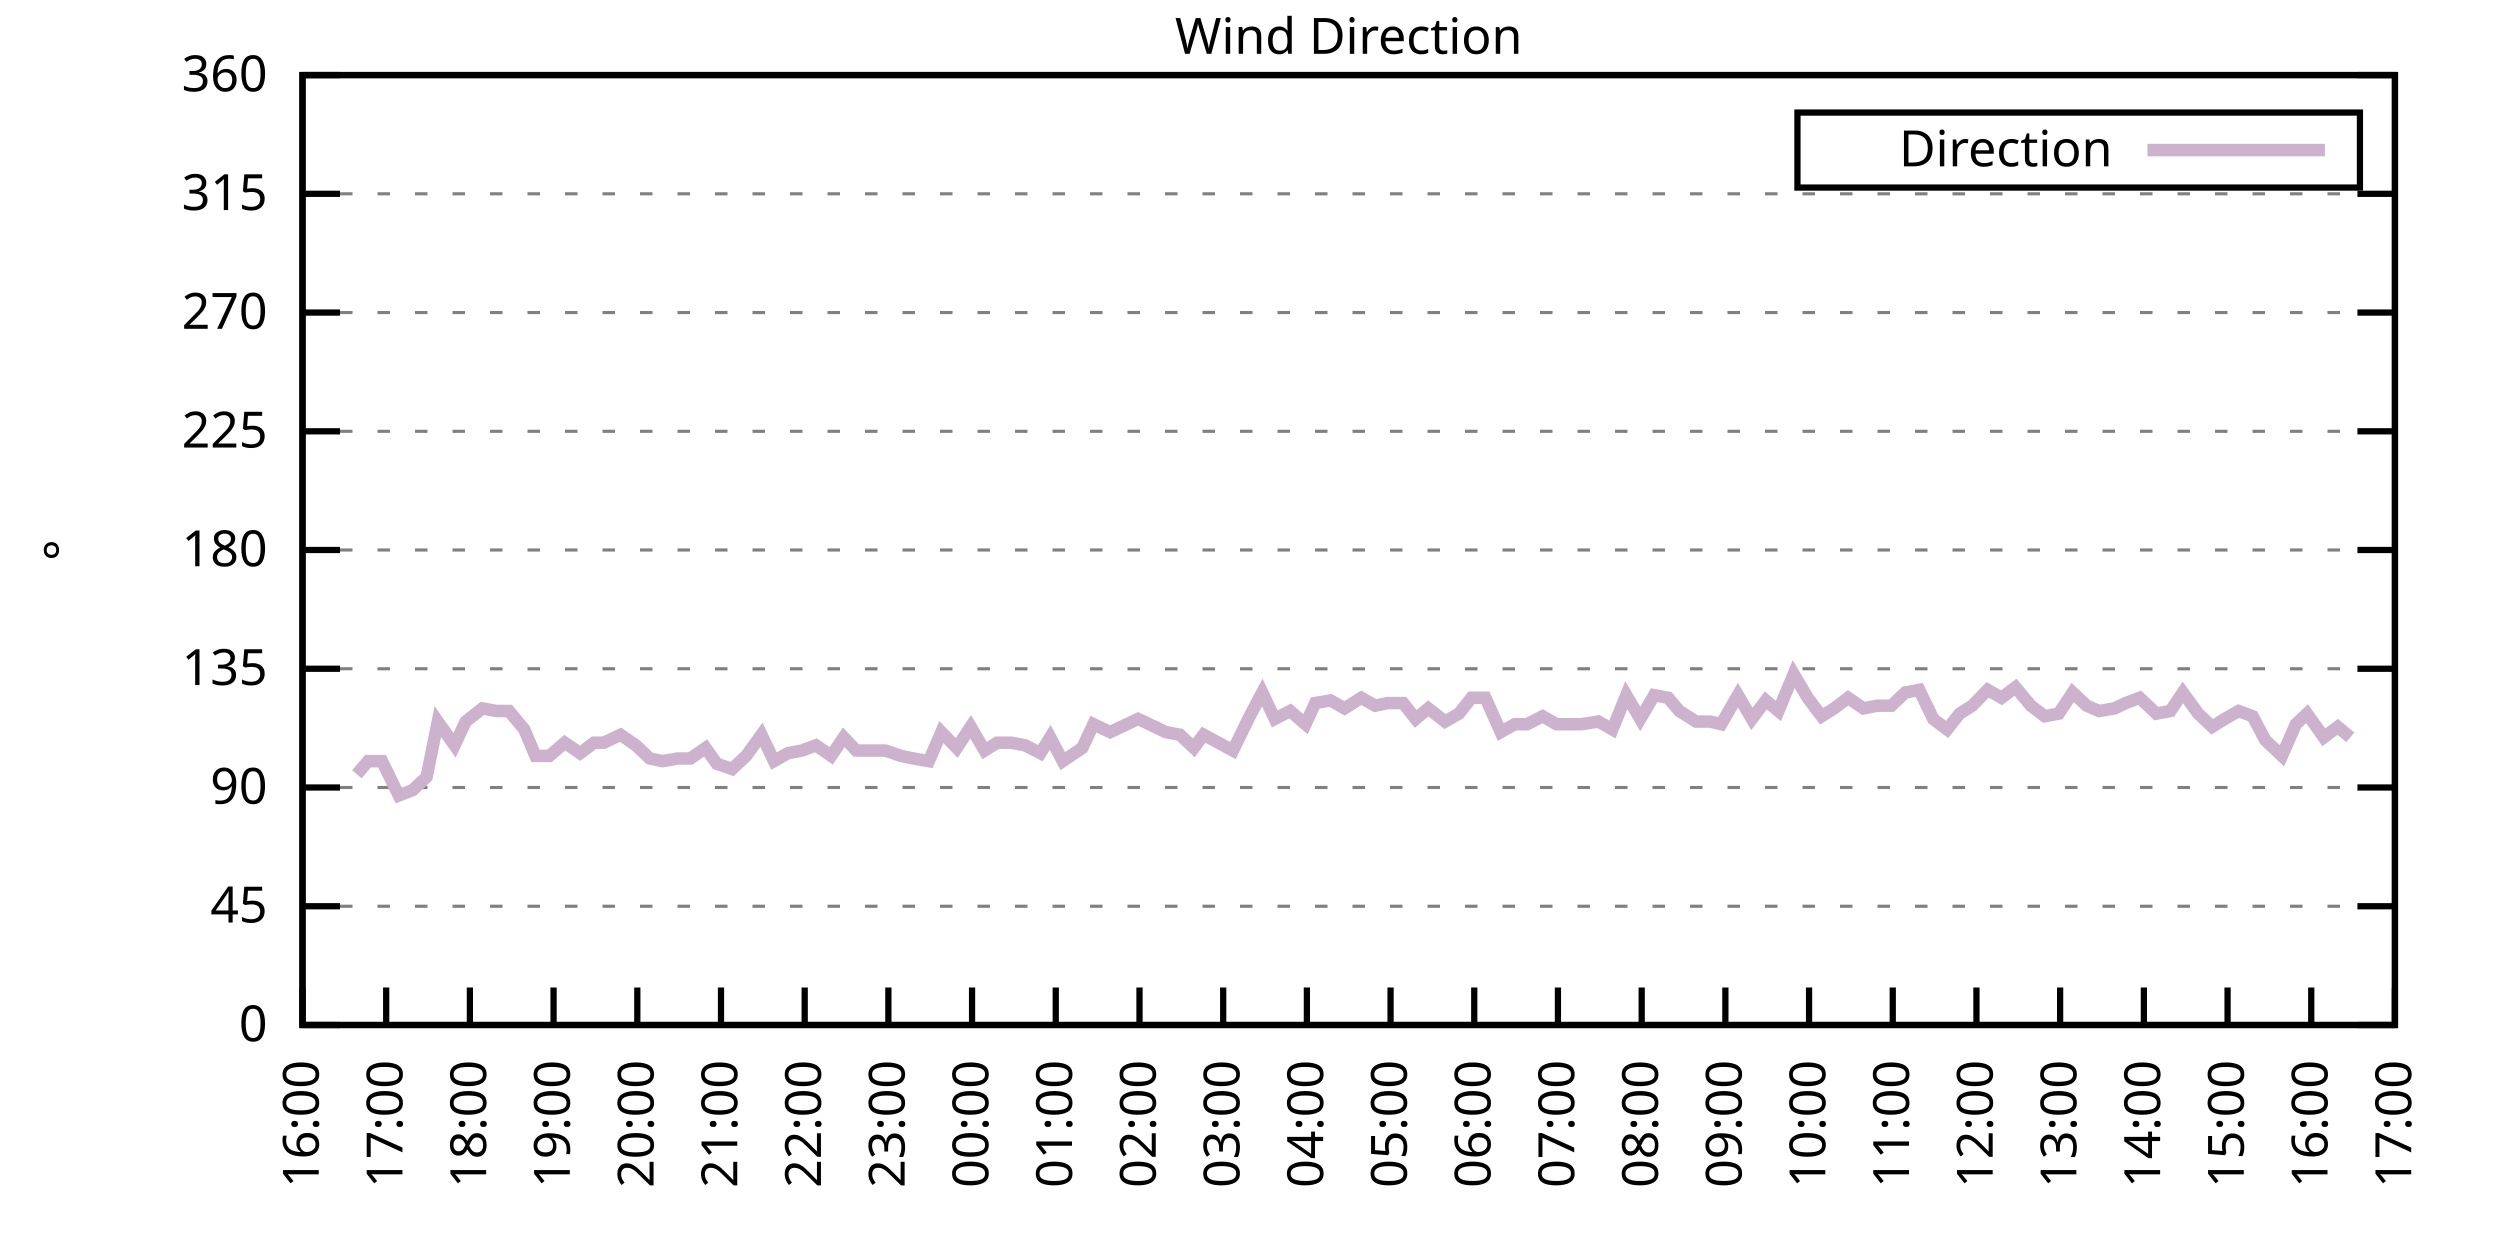
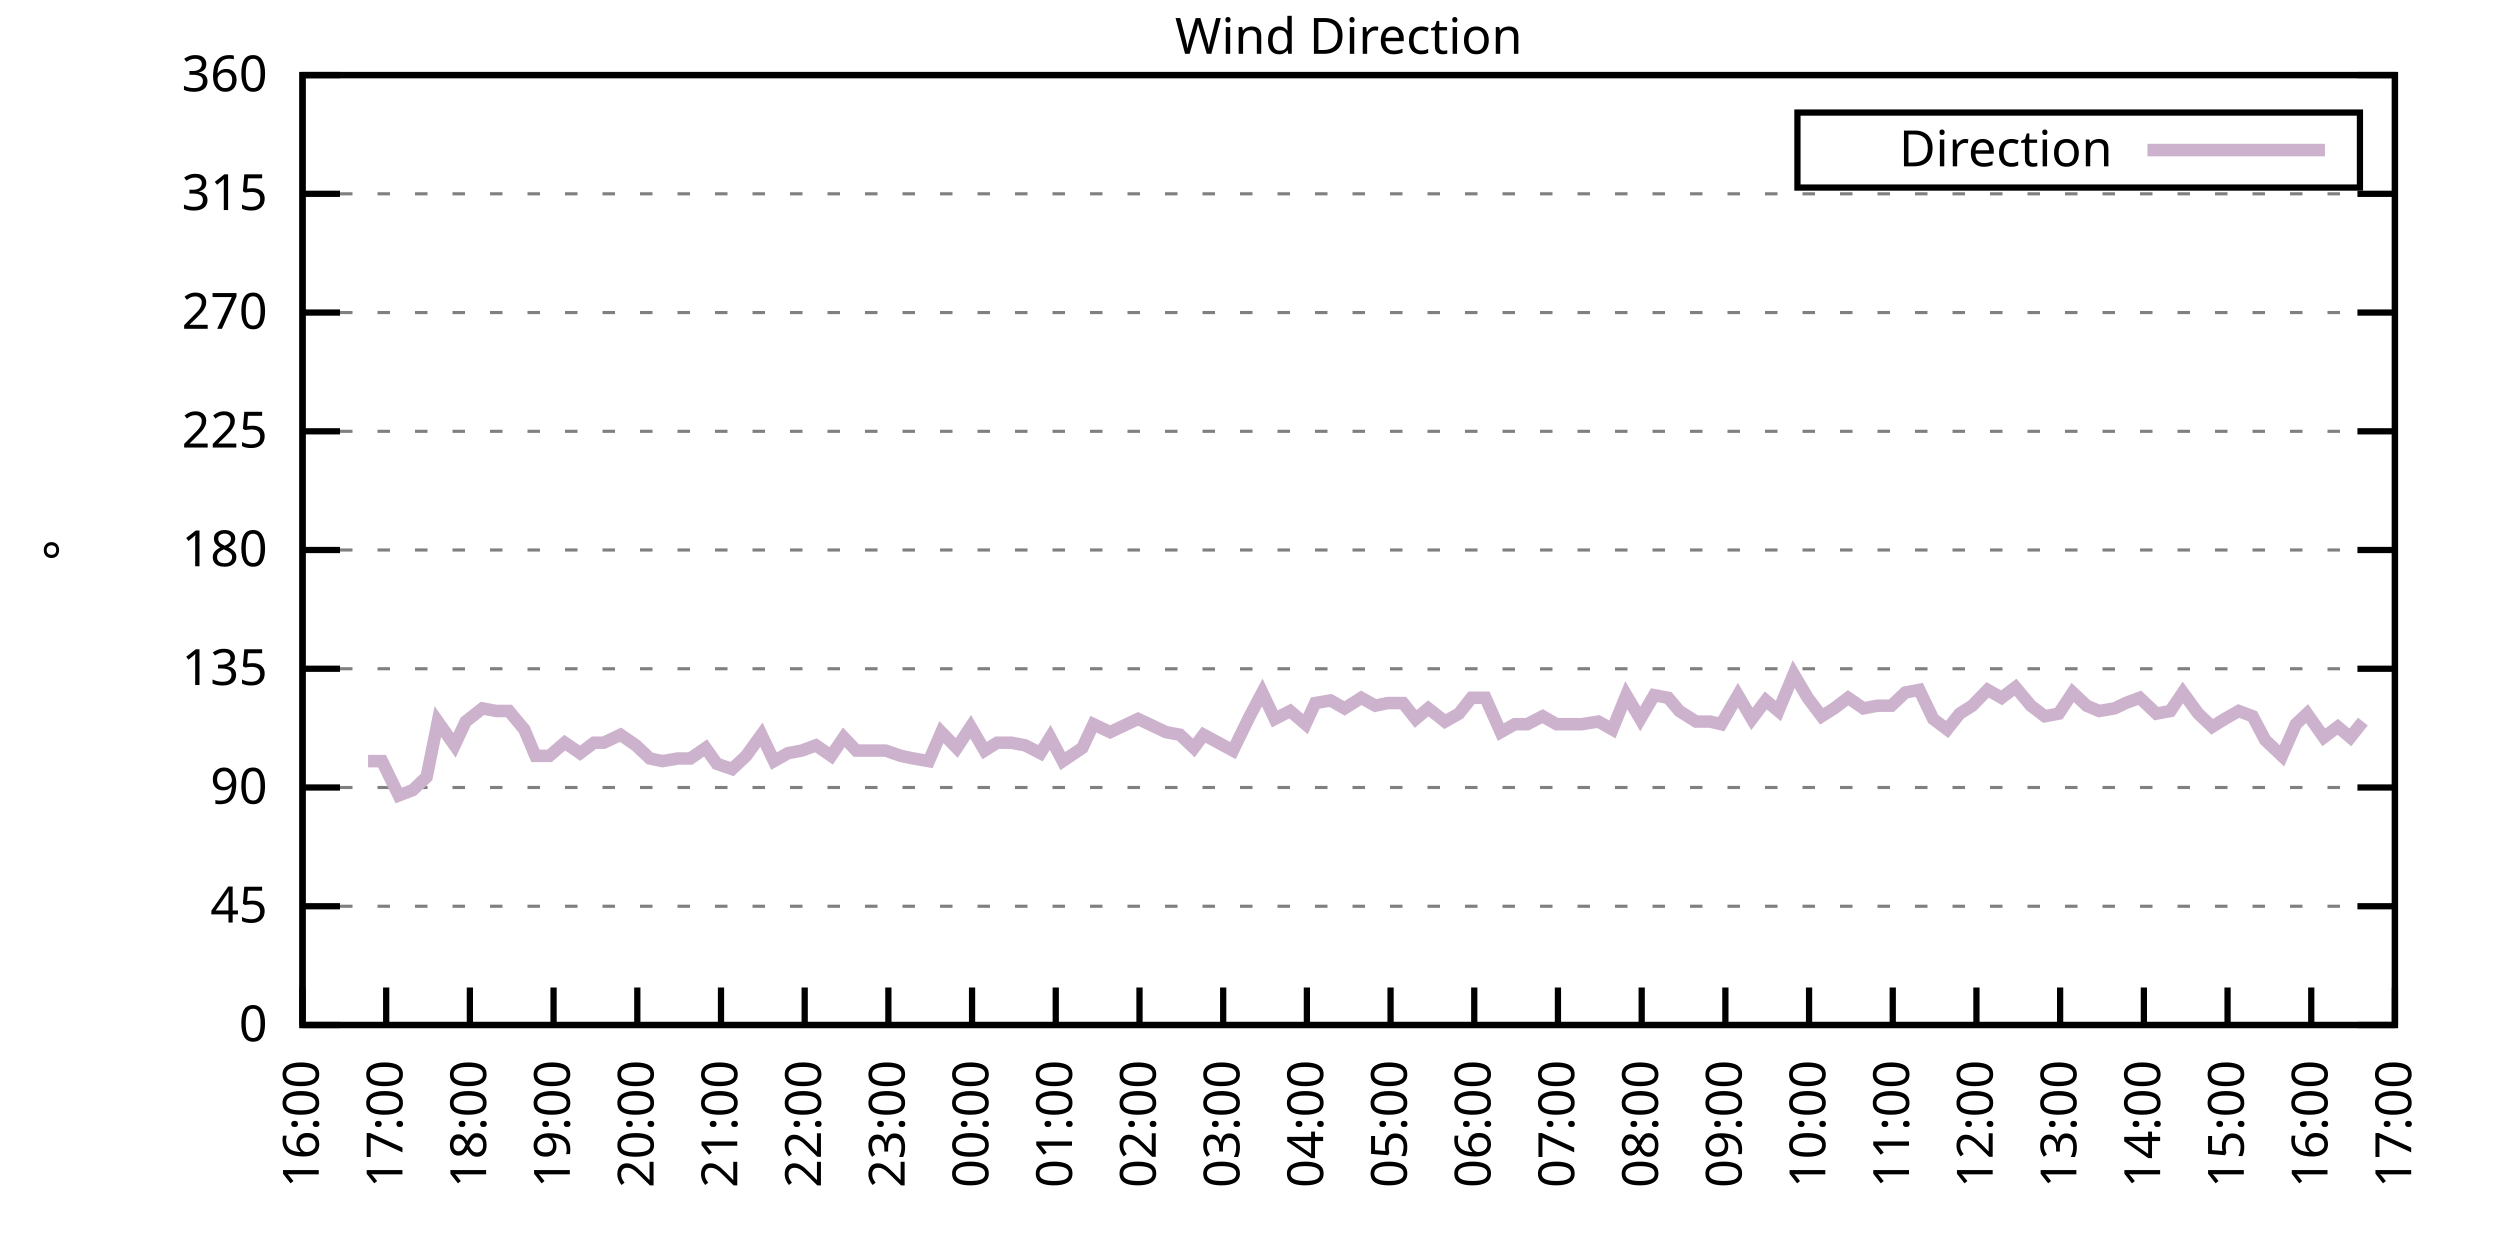
<svg xmlns="http://www.w3.org/2000/svg" xmlns:xlink="http://www.w3.org/1999/xlink" width="400" height="200" viewBox="0 0 400 200">
  <g id="gnuplot_canvas">
    <rect x="0" y="0" width="400" height="200" fill="none" />
    <defs>
      <circle id="gpDot" r="0.5" stroke-width="0.5" stroke="currentColor" />
      <path id="gpPt0" stroke-width="0.333" stroke="currentColor" d="M-1,0 h2 M0,-1 v2" />
      <path id="gpPt1" stroke-width="0.333" stroke="currentColor" d="M-1,-1 L1,1 M1,-1 L-1,1" />
      <path id="gpPt2" stroke-width="0.333" stroke="currentColor" d="M-1,0 L1,0 M0,-1 L0,1 M-1,-1 L1,1 M-1,1 L1,-1" />
      <rect id="gpPt3" stroke-width="0.333" stroke="currentColor" x="-1" y="-1" width="2" height="2" />
      <rect id="gpPt4" stroke-width="0.333" stroke="currentColor" fill="currentColor" x="-1" y="-1" width="2" height="2" />
      <circle id="gpPt5" stroke-width="0.333" stroke="currentColor" cx="0" cy="0" r="1" />
      <use xlink:href="#gpPt5" id="gpPt6" fill="currentColor" stroke="none" />
      <path id="gpPt7" stroke-width="0.333" stroke="currentColor" d="M0,-1.33 L-1.33,0.67 L1.33,0.67 z" />
      <use xlink:href="#gpPt7" id="gpPt8" fill="currentColor" stroke="none" />
      <use xlink:href="#gpPt7" id="gpPt9" stroke="currentColor" transform="rotate(180)" />
      <use xlink:href="#gpPt9" id="gpPt10" fill="currentColor" stroke="none" />
      <use xlink:href="#gpPt3" id="gpPt11" stroke="currentColor" transform="rotate(45)" />
      <use xlink:href="#gpPt11" id="gpPt12" fill="currentColor" stroke="none" />
      <path id="gpPt13" stroke-width="0.333" stroke="currentColor" d="M0,1.330 L1.265,0.411 L0.782,-1.067 L-0.782,-1.076 L-1.265,0.411 z" />
      <use xlink:href="#gpPt13" id="gpPt14" fill="currentColor" stroke="none" />
      <filter id="textbox" filterUnits="objectBoundingBox" x="0" y="0" height="1" width="1">
        <feFlood flood-color="white" flood-opacity="1" result="bgnd" />
        <feComposite in="SourceGraphic" in2="bgnd" operator="atop" />
      </filter>
      <filter id="greybox" filterUnits="objectBoundingBox" x="0" y="0" height="1" width="1">
        <feFlood flood-color="lightgrey" flood-opacity="1" result="grey" />
        <feComposite in="SourceGraphic" in2="grey" operator="atop" />
      </filter>
    </defs>
    <g fill="none" color="white" stroke="currentColor" stroke-width="1.00" stroke-linecap="butt" stroke-linejoin="miter">
</g>
    <g fill="none" color="black" stroke="currentColor" stroke-width="1.00" stroke-linecap="butt" stroke-linejoin="miter">
      <g stroke="none" shape-rendering="crispEdges">
        <polygon fill="rgb(255, 255, 255)" points="48.40,164.00 383.18,164.00 383.18,12.02 48.40,12.02 " />
      </g>
    </g>
    <g fill="none" color="black" stroke="currentColor" stroke-width="1.00" stroke-linecap="butt" stroke-linejoin="miter">
</g>
    <g fill="none" color="black" stroke="black" stroke-width="0.50" stroke-linecap="butt" stroke-linejoin="miter">
</g>
    <g fill="none" color="gray" stroke="currentColor" stroke-width="0.50" stroke-linecap="butt" stroke-linejoin="miter">
      <path stroke="gray" stroke-dasharray="2,4" class="gridline" d="M48.40,164.00 L383.19,164.00  " />
    </g>
    <g fill="none" color="gray" stroke="gray" stroke-width="1.00" stroke-linecap="butt" stroke-linejoin="miter">
</g>
    <g fill="none" color="black" stroke="currentColor" stroke-width="1.00" stroke-linecap="butt" stroke-linejoin="miter">
      <path stroke="black" d="M48.40,164.00 L54.40,164.00 M383.19,164.00 L377.19,164.00  " />
      <g transform="translate(42.80,166.60)" stroke="none" fill="black" font-family="Sans" font-size="8.00" text-anchor="end">
        <text>
          <tspan font-family="Sans"> 0</tspan>
        </text>
      </g>
    </g>
    <g fill="none" color="black" stroke="currentColor" stroke-width="1.00" stroke-linecap="butt" stroke-linejoin="miter">
</g>
    <g fill="none" color="black" stroke="black" stroke-width="0.50" stroke-linecap="butt" stroke-linejoin="miter">
</g>
    <g fill="none" color="gray" stroke="currentColor" stroke-width="0.50" stroke-linecap="butt" stroke-linejoin="miter">
      <path stroke="gray" stroke-dasharray="2,4" class="gridline" d="M48.40,145.00 L383.19,145.00  " />
    </g>
    <g fill="none" color="gray" stroke="gray" stroke-width="1.00" stroke-linecap="butt" stroke-linejoin="miter">
</g>
    <g fill="none" color="black" stroke="currentColor" stroke-width="1.00" stroke-linecap="butt" stroke-linejoin="miter">
      <path stroke="black" d="M48.40,145.00 L54.40,145.00 M383.19,145.00 L377.19,145.00  " />
      <g transform="translate(42.80,147.60)" stroke="none" fill="black" font-family="Sans" font-size="8.00" text-anchor="end">
        <text>
          <tspan font-family="Sans"> 45</tspan>
        </text>
      </g>
    </g>
    <g fill="none" color="black" stroke="currentColor" stroke-width="1.00" stroke-linecap="butt" stroke-linejoin="miter">
</g>
    <g fill="none" color="black" stroke="black" stroke-width="0.50" stroke-linecap="butt" stroke-linejoin="miter">
</g>
    <g fill="none" color="gray" stroke="currentColor" stroke-width="0.50" stroke-linecap="butt" stroke-linejoin="miter">
      <path stroke="gray" stroke-dasharray="2,4" class="gridline" d="M48.40,126.00 L383.19,126.00  " />
    </g>
    <g fill="none" color="gray" stroke="gray" stroke-width="1.00" stroke-linecap="butt" stroke-linejoin="miter">
</g>
    <g fill="none" color="black" stroke="currentColor" stroke-width="1.00" stroke-linecap="butt" stroke-linejoin="miter">
      <path stroke="black" d="M48.40,126.00 L54.40,126.00 M383.19,126.00 L377.19,126.00  " />
      <g transform="translate(42.80,128.60)" stroke="none" fill="black" font-family="Sans" font-size="8.00" text-anchor="end">
        <text>
          <tspan font-family="Sans"> 90</tspan>
        </text>
      </g>
    </g>
    <g fill="none" color="black" stroke="currentColor" stroke-width="1.00" stroke-linecap="butt" stroke-linejoin="miter">
</g>
    <g fill="none" color="black" stroke="black" stroke-width="0.50" stroke-linecap="butt" stroke-linejoin="miter">
</g>
    <g fill="none" color="gray" stroke="currentColor" stroke-width="0.50" stroke-linecap="butt" stroke-linejoin="miter">
      <path stroke="gray" stroke-dasharray="2,4" class="gridline" d="M48.40,107.00 L383.19,107.00  " />
    </g>
    <g fill="none" color="gray" stroke="gray" stroke-width="1.00" stroke-linecap="butt" stroke-linejoin="miter">
</g>
    <g fill="none" color="black" stroke="currentColor" stroke-width="1.00" stroke-linecap="butt" stroke-linejoin="miter">
      <path stroke="black" d="M48.40,107.00 L54.40,107.00 M383.19,107.00 L377.19,107.00  " />
      <g transform="translate(42.80,109.60)" stroke="none" fill="black" font-family="Sans" font-size="8.00" text-anchor="end">
        <text>
          <tspan font-family="Sans"> 135</tspan>
        </text>
      </g>
    </g>
    <g fill="none" color="black" stroke="currentColor" stroke-width="1.00" stroke-linecap="butt" stroke-linejoin="miter">
</g>
    <g fill="none" color="black" stroke="black" stroke-width="0.50" stroke-linecap="butt" stroke-linejoin="miter">
</g>
    <g fill="none" color="gray" stroke="currentColor" stroke-width="0.50" stroke-linecap="butt" stroke-linejoin="miter">
      <path stroke="gray" stroke-dasharray="2,4" class="gridline" d="M48.40,88.00 L383.19,88.00  " />
    </g>
    <g fill="none" color="gray" stroke="gray" stroke-width="1.00" stroke-linecap="butt" stroke-linejoin="miter">
</g>
    <g fill="none" color="black" stroke="currentColor" stroke-width="1.00" stroke-linecap="butt" stroke-linejoin="miter">
      <path stroke="black" d="M48.40,88.00 L54.40,88.00 M383.19,88.00 L377.19,88.00  " />
      <g transform="translate(42.80,90.60)" stroke="none" fill="black" font-family="Sans" font-size="8.00" text-anchor="end">
        <text>
          <tspan font-family="Sans"> 180</tspan>
        </text>
      </g>
    </g>
    <g fill="none" color="black" stroke="currentColor" stroke-width="1.00" stroke-linecap="butt" stroke-linejoin="miter">
</g>
    <g fill="none" color="black" stroke="black" stroke-width="0.50" stroke-linecap="butt" stroke-linejoin="miter">
</g>
    <g fill="none" color="gray" stroke="currentColor" stroke-width="0.50" stroke-linecap="butt" stroke-linejoin="miter">
      <path stroke="gray" stroke-dasharray="2,4" class="gridline" d="M48.40,69.01 L383.19,69.01  " />
    </g>
    <g fill="none" color="gray" stroke="gray" stroke-width="1.00" stroke-linecap="butt" stroke-linejoin="miter">
</g>
    <g fill="none" color="black" stroke="currentColor" stroke-width="1.00" stroke-linecap="butt" stroke-linejoin="miter">
      <path stroke="black" d="M48.40,69.01 L54.40,69.01 M383.19,69.01 L377.19,69.01  " />
      <g transform="translate(42.80,71.61)" stroke="none" fill="black" font-family="Sans" font-size="8.00" text-anchor="end">
        <text>
          <tspan font-family="Sans"> 225</tspan>
        </text>
      </g>
    </g>
    <g fill="none" color="black" stroke="currentColor" stroke-width="1.00" stroke-linecap="butt" stroke-linejoin="miter">
</g>
    <g fill="none" color="black" stroke="black" stroke-width="0.50" stroke-linecap="butt" stroke-linejoin="miter">
</g>
    <g fill="none" color="gray" stroke="currentColor" stroke-width="0.50" stroke-linecap="butt" stroke-linejoin="miter">
      <path stroke="gray" stroke-dasharray="2,4" class="gridline" d="M48.40,50.01 L383.19,50.01  " />
    </g>
    <g fill="none" color="gray" stroke="gray" stroke-width="1.00" stroke-linecap="butt" stroke-linejoin="miter">
</g>
    <g fill="none" color="black" stroke="currentColor" stroke-width="1.00" stroke-linecap="butt" stroke-linejoin="miter">
      <path stroke="black" d="M48.40,50.01 L54.40,50.01 M383.19,50.01 L377.19,50.01  " />
      <g transform="translate(42.80,52.61)" stroke="none" fill="black" font-family="Sans" font-size="8.00" text-anchor="end">
        <text>
          <tspan font-family="Sans"> 270</tspan>
        </text>
      </g>
    </g>
    <g fill="none" color="black" stroke="currentColor" stroke-width="1.00" stroke-linecap="butt" stroke-linejoin="miter">
</g>
    <g fill="none" color="black" stroke="black" stroke-width="0.50" stroke-linecap="butt" stroke-linejoin="miter">
</g>
    <g fill="none" color="gray" stroke="currentColor" stroke-width="0.50" stroke-linecap="butt" stroke-linejoin="miter">
      <path stroke="gray" stroke-dasharray="2,4" class="gridline" d="M48.40,31.01 L383.19,31.01  " />
    </g>
    <g fill="none" color="gray" stroke="gray" stroke-width="1.00" stroke-linecap="butt" stroke-linejoin="miter">
</g>
    <g fill="none" color="black" stroke="currentColor" stroke-width="1.00" stroke-linecap="butt" stroke-linejoin="miter">
      <path stroke="black" d="M48.40,31.01 L54.40,31.01 M383.19,31.01 L377.19,31.01  " />
      <g transform="translate(42.80,33.61)" stroke="none" fill="black" font-family="Sans" font-size="8.00" text-anchor="end">
        <text>
          <tspan font-family="Sans"> 315</tspan>
        </text>
      </g>
    </g>
    <g fill="none" color="black" stroke="currentColor" stroke-width="1.00" stroke-linecap="butt" stroke-linejoin="miter">
</g>
    <g fill="none" color="black" stroke="black" stroke-width="0.50" stroke-linecap="butt" stroke-linejoin="miter">
</g>
    <g fill="none" color="gray" stroke="currentColor" stroke-width="0.50" stroke-linecap="butt" stroke-linejoin="miter">
      <path stroke="gray" stroke-dasharray="2,4" class="gridline" d="M48.40,12.01 L383.19,12.01  " />
    </g>
    <g fill="none" color="gray" stroke="gray" stroke-width="1.00" stroke-linecap="butt" stroke-linejoin="miter">
</g>
    <g fill="none" color="black" stroke="currentColor" stroke-width="1.00" stroke-linecap="butt" stroke-linejoin="miter">
      <path stroke="black" d="M48.40,12.01 L54.40,12.01 M383.19,12.01 L377.19,12.01  " />
      <g transform="translate(42.80,14.61)" stroke="none" fill="black" font-family="Sans" font-size="8.00" text-anchor="end">
        <text>
          <tspan font-family="Sans"> 360</tspan>
        </text>
      </g>
    </g>
    <g fill="none" color="black" stroke="currentColor" stroke-width="1.00" stroke-linecap="butt" stroke-linejoin="miter">
      <path stroke="black" d="M48.40,164.00 L48.40,158.00  " />
      <g transform="translate(51.00,169.60) rotate(270.00)" stroke="none" fill="black" font-family="Sans" font-size="8.00" text-anchor="end">
        <text>
          <tspan font-family="Sans">16:00</tspan>
        </text>
      </g>
    </g>
    <g fill="none" color="black" stroke="currentColor" stroke-width="1.00" stroke-linecap="butt" stroke-linejoin="miter">
      <path stroke="black" d="M61.79,164.00 L61.79,158.00  " />
      <g transform="translate(64.39,169.60) rotate(270.00)" stroke="none" fill="black" font-family="Sans" font-size="8.00" text-anchor="end">
        <text>
          <tspan font-family="Sans">17:00</tspan>
        </text>
      </g>
    </g>
    <g fill="none" color="black" stroke="currentColor" stroke-width="1.00" stroke-linecap="butt" stroke-linejoin="miter">
      <path stroke="black" d="M75.18,164.00 L75.18,158.00  " />
      <g transform="translate(77.78,169.60) rotate(270.00)" stroke="none" fill="black" font-family="Sans" font-size="8.00" text-anchor="end">
        <text>
          <tspan font-family="Sans">18:00</tspan>
        </text>
      </g>
    </g>
    <g fill="none" color="black" stroke="currentColor" stroke-width="1.00" stroke-linecap="butt" stroke-linejoin="miter">
      <path stroke="black" d="M88.57,164.00 L88.57,158.00  " />
      <g transform="translate(91.17,169.60) rotate(270.00)" stroke="none" fill="black" font-family="Sans" font-size="8.00" text-anchor="end">
        <text>
          <tspan font-family="Sans">19:00</tspan>
        </text>
      </g>
    </g>
    <g fill="none" color="black" stroke="currentColor" stroke-width="1.00" stroke-linecap="butt" stroke-linejoin="miter">
      <path stroke="black" d="M101.97,164.00 L101.97,158.00  " />
      <g transform="translate(104.57,169.60) rotate(270.00)" stroke="none" fill="black" font-family="Sans" font-size="8.00" text-anchor="end">
        <text>
          <tspan font-family="Sans">20:00</tspan>
        </text>
      </g>
    </g>
    <g fill="none" color="black" stroke="currentColor" stroke-width="1.00" stroke-linecap="butt" stroke-linejoin="miter">
      <path stroke="black" d="M115.36,164.00 L115.36,158.00  " />
      <g transform="translate(117.96,169.60) rotate(270.00)" stroke="none" fill="black" font-family="Sans" font-size="8.00" text-anchor="end">
        <text>
          <tspan font-family="Sans">21:00</tspan>
        </text>
      </g>
    </g>
    <g fill="none" color="black" stroke="currentColor" stroke-width="1.00" stroke-linecap="butt" stroke-linejoin="miter">
      <path stroke="black" d="M128.75,164.00 L128.75,158.00  " />
      <g transform="translate(131.35,169.60) rotate(270.00)" stroke="none" fill="black" font-family="Sans" font-size="8.00" text-anchor="end">
        <text>
          <tspan font-family="Sans">22:00</tspan>
        </text>
      </g>
    </g>
    <g fill="none" color="black" stroke="currentColor" stroke-width="1.00" stroke-linecap="butt" stroke-linejoin="miter">
      <path stroke="black" d="M142.14,164.00 L142.14,158.00  " />
      <g transform="translate(144.74,169.60) rotate(270.00)" stroke="none" fill="black" font-family="Sans" font-size="8.00" text-anchor="end">
        <text>
          <tspan font-family="Sans">23:00</tspan>
        </text>
      </g>
    </g>
    <g fill="none" color="black" stroke="currentColor" stroke-width="1.00" stroke-linecap="butt" stroke-linejoin="miter">
      <path stroke="black" d="M155.53,164.00 L155.53,158.00  " />
      <g transform="translate(158.13,169.60) rotate(270.00)" stroke="none" fill="black" font-family="Sans" font-size="8.00" text-anchor="end">
        <text>
          <tspan font-family="Sans">00:00</tspan>
        </text>
      </g>
    </g>
    <g fill="none" color="black" stroke="currentColor" stroke-width="1.00" stroke-linecap="butt" stroke-linejoin="miter">
      <path stroke="black" d="M168.92,164.00 L168.92,158.00  " />
      <g transform="translate(171.52,169.60) rotate(270.00)" stroke="none" fill="black" font-family="Sans" font-size="8.00" text-anchor="end">
        <text>
          <tspan font-family="Sans">01:00</tspan>
        </text>
      </g>
    </g>
    <g fill="none" color="black" stroke="currentColor" stroke-width="1.00" stroke-linecap="butt" stroke-linejoin="miter">
      <path stroke="black" d="M182.32,164.00 L182.32,158.00  " />
      <g transform="translate(184.92,169.60) rotate(270.00)" stroke="none" fill="black" font-family="Sans" font-size="8.00" text-anchor="end">
        <text>
          <tspan font-family="Sans">02:00</tspan>
        </text>
      </g>
    </g>
    <g fill="none" color="black" stroke="currentColor" stroke-width="1.00" stroke-linecap="butt" stroke-linejoin="miter">
      <path stroke="black" d="M195.71,164.00 L195.71,158.00  " />
      <g transform="translate(198.31,169.60) rotate(270.00)" stroke="none" fill="black" font-family="Sans" font-size="8.00" text-anchor="end">
        <text>
          <tspan font-family="Sans">03:00</tspan>
        </text>
      </g>
    </g>
    <g fill="none" color="black" stroke="currentColor" stroke-width="1.00" stroke-linecap="butt" stroke-linejoin="miter">
      <path stroke="black" d="M209.10,164.00 L209.10,158.00  " />
      <g transform="translate(211.70,169.60) rotate(270.00)" stroke="none" fill="black" font-family="Sans" font-size="8.00" text-anchor="end">
        <text>
          <tspan font-family="Sans">04:00</tspan>
        </text>
      </g>
    </g>
    <g fill="none" color="black" stroke="currentColor" stroke-width="1.00" stroke-linecap="butt" stroke-linejoin="miter">
      <path stroke="black" d="M222.49,164.00 L222.49,158.00  " />
      <g transform="translate(225.09,169.60) rotate(270.00)" stroke="none" fill="black" font-family="Sans" font-size="8.00" text-anchor="end">
        <text>
          <tspan font-family="Sans">05:00</tspan>
        </text>
      </g>
    </g>
    <g fill="none" color="black" stroke="currentColor" stroke-width="1.00" stroke-linecap="butt" stroke-linejoin="miter">
      <path stroke="black" d="M235.88,164.00 L235.88,158.00  " />
      <g transform="translate(238.48,169.60) rotate(270.00)" stroke="none" fill="black" font-family="Sans" font-size="8.00" text-anchor="end">
        <text>
          <tspan font-family="Sans">06:00</tspan>
        </text>
      </g>
    </g>
    <g fill="none" color="black" stroke="currentColor" stroke-width="1.00" stroke-linecap="butt" stroke-linejoin="miter">
      <path stroke="black" d="M249.27,164.00 L249.27,158.00  " />
      <g transform="translate(251.87,169.60) rotate(270.00)" stroke="none" fill="black" font-family="Sans" font-size="8.00" text-anchor="end">
        <text>
          <tspan font-family="Sans">07:00</tspan>
        </text>
      </g>
    </g>
    <g fill="none" color="black" stroke="currentColor" stroke-width="1.00" stroke-linecap="butt" stroke-linejoin="miter">
      <path stroke="black" d="M262.67,164.00 L262.67,158.00  " />
      <g transform="translate(265.27,169.60) rotate(270.00)" stroke="none" fill="black" font-family="Sans" font-size="8.00" text-anchor="end">
        <text>
          <tspan font-family="Sans">08:00</tspan>
        </text>
      </g>
    </g>
    <g fill="none" color="black" stroke="currentColor" stroke-width="1.00" stroke-linecap="butt" stroke-linejoin="miter">
      <path stroke="black" d="M276.06,164.00 L276.06,158.00  " />
      <g transform="translate(278.66,169.60) rotate(270.00)" stroke="none" fill="black" font-family="Sans" font-size="8.00" text-anchor="end">
        <text>
          <tspan font-family="Sans">09:00</tspan>
        </text>
      </g>
    </g>
    <g fill="none" color="black" stroke="currentColor" stroke-width="1.00" stroke-linecap="butt" stroke-linejoin="miter">
      <path stroke="black" d="M289.45,164.00 L289.45,158.00  " />
      <g transform="translate(292.05,169.60) rotate(270.00)" stroke="none" fill="black" font-family="Sans" font-size="8.00" text-anchor="end">
        <text>
          <tspan font-family="Sans">10:00</tspan>
        </text>
      </g>
    </g>
    <g fill="none" color="black" stroke="currentColor" stroke-width="1.00" stroke-linecap="butt" stroke-linejoin="miter">
      <path stroke="black" d="M302.84,164.00 L302.84,158.00  " />
      <g transform="translate(305.44,169.60) rotate(270.00)" stroke="none" fill="black" font-family="Sans" font-size="8.00" text-anchor="end">
        <text>
          <tspan font-family="Sans">11:00</tspan>
        </text>
      </g>
    </g>
    <g fill="none" color="black" stroke="currentColor" stroke-width="1.00" stroke-linecap="butt" stroke-linejoin="miter">
      <path stroke="black" d="M316.23,164.00 L316.23,158.00  " />
      <g transform="translate(318.83,169.60) rotate(270.00)" stroke="none" fill="black" font-family="Sans" font-size="8.00" text-anchor="end">
        <text>
          <tspan font-family="Sans">12:00</tspan>
        </text>
      </g>
    </g>
    <g fill="none" color="black" stroke="currentColor" stroke-width="1.00" stroke-linecap="butt" stroke-linejoin="miter">
      <path stroke="black" d="M329.62,164.00 L329.62,158.00  " />
      <g transform="translate(332.22,169.60) rotate(270.00)" stroke="none" fill="black" font-family="Sans" font-size="8.00" text-anchor="end">
        <text>
          <tspan font-family="Sans">13:00</tspan>
        </text>
      </g>
    </g>
    <g fill="none" color="black" stroke="currentColor" stroke-width="1.00" stroke-linecap="butt" stroke-linejoin="miter">
      <path stroke="black" d="M343.02,164.00 L343.02,158.00  " />
      <g transform="translate(345.62,169.60) rotate(270.00)" stroke="none" fill="black" font-family="Sans" font-size="8.00" text-anchor="end">
        <text>
          <tspan font-family="Sans">14:00</tspan>
        </text>
      </g>
    </g>
    <g fill="none" color="black" stroke="currentColor" stroke-width="1.00" stroke-linecap="butt" stroke-linejoin="miter">
      <path stroke="black" d="M356.41,164.00 L356.41,158.00  " />
      <g transform="translate(359.01,169.60) rotate(270.00)" stroke="none" fill="black" font-family="Sans" font-size="8.00" text-anchor="end">
        <text>
          <tspan font-family="Sans">15:00</tspan>
        </text>
      </g>
    </g>
    <g fill="none" color="black" stroke="currentColor" stroke-width="1.00" stroke-linecap="butt" stroke-linejoin="miter">
      <path stroke="black" d="M369.80,164.00 L369.80,158.00  " />
      <g transform="translate(372.40,169.60) rotate(270.00)" stroke="none" fill="black" font-family="Sans" font-size="8.00" text-anchor="end">
        <text>
          <tspan font-family="Sans">16:00</tspan>
        </text>
      </g>
    </g>
    <g fill="none" color="black" stroke="currentColor" stroke-width="1.00" stroke-linecap="butt" stroke-linejoin="miter">
      <path stroke="black" d="M383.19,164.00 L383.19,158.00  " />
      <g transform="translate(385.79,169.60) rotate(270.00)" stroke="none" fill="black" font-family="Sans" font-size="8.00" text-anchor="end">
        <text>
          <tspan font-family="Sans">17:00</tspan>
        </text>
      </g>
    </g>
    <g fill="none" color="black" stroke="currentColor" stroke-width="1.00" stroke-linecap="butt" stroke-linejoin="miter">
</g>
    <g fill="none" color="black" stroke="currentColor" stroke-width="1.00" stroke-linecap="butt" stroke-linejoin="miter">
      <path stroke="black" d="M48.40,12.01 L48.40,164.00 L383.19,164.00 L383.19,12.01 L48.40,12.01 Z  " />
    </g>
    <g fill="none" color="black" stroke="currentColor" stroke-width="1.00" stroke-linecap="butt" stroke-linejoin="miter">
</g>
    <g fill="none" color="black" stroke="currentColor" stroke-width="1.00" stroke-linecap="butt" stroke-linejoin="miter">
      <path stroke="black" d="M287.59,30.01 L287.59,18.01 L377.59,18.01 L377.59,30.01 L287.59,30.01 Z  " />
    </g>
    <g id="Wind_direction_plot_1">
      <g fill="none" color="white" stroke="black" stroke-width="2.00" stroke-linecap="butt" stroke-linejoin="miter">
</g>
      <g fill="none" color="black" stroke="currentColor" stroke-width="2.00" stroke-linecap="butt" stroke-linejoin="miter">
        <g transform="translate(337.99,26.61)" stroke="none" fill="black" font-family="Sans" font-size="8.00" text-anchor="end">
          <text>
            <tspan font-family="Sans">Direction</tspan>
          </text>
        </g>
      </g>
      <g fill="none" color="black" stroke="currentColor" stroke-width="2.00" stroke-linecap="butt" stroke-linejoin="miter">
-         <path stroke="rgb(204, 178, 204)" d="M343.59,24.01 L371.99,24.01 M57.10,123.89 L58.89,121.78 L61.12,121.78 L63.80,127.27 L66.03,126.42 L68.26,124.31   L70.05,115.45 L72.73,119.25 L74.51,115.45 L77.19,113.34 L79.42,113.76 L81.43,113.76 L83.89,116.71 L85.67,120.94   L87.91,120.94 L90.36,118.83 L92.82,120.51 L95.05,118.83 L96.61,118.83 L99.29,117.56 L101.74,119.25 L103.98,121.36   L105.98,121.78 L108.44,121.36 L110.45,121.36 L112.90,119.67 L114.69,122.20 L117.14,123.05 L119.38,120.94 L121.83,117.56   L123.84,121.78 L126.07,120.51 L128.30,120.09 L130.54,119.25 L132.99,120.94 L135.00,117.98 L137.01,120.09 L139.69,120.09   L141.69,120.09 L144.15,120.94 L146.16,121.36 L148.61,121.78 L150.62,117.14 L153.08,119.67 L155.31,116.29 L157.54,120.09   L159.55,118.83 L161.78,118.83 L164.01,119.25 L166.47,120.51 L168.03,117.98 L170.04,121.78 L173.17,119.67 L174.95,115.87   L177.63,117.14 L179.41,116.29 L182.09,115.03 L183.88,115.87 L186.56,117.14 L188.79,117.56 L191.02,119.67 L192.58,117.56   L197.27,120.09 L199.95,114.60 L201.96,110.80 L203.97,115.03 L206.42,113.76 L208.88,115.87 L210.44,112.49 L212.89,112.07   L215.13,113.34 L217.80,111.65 L220.04,112.91 L222.04,112.49 L224.50,112.49 L226.51,115.03 L228.52,113.34 L231.20,115.45   L233.43,114.18 L235.44,111.65 L237.67,111.65 L240.12,117.14 L242.36,115.87 L244.36,115.87 L246.82,114.60 L249.05,115.87   L250.61,115.87 L253.07,115.87 L255.75,115.45 L257.98,116.71 L260.21,111.23 L262.44,115.03 L264.67,111.23 L266.91,111.65   L268.69,113.76 L271.37,115.45 L273.60,115.45 L275.39,115.87 L278.07,111.23 L280.30,115.03 L282.53,112.07 L284.54,113.76   L286.99,107.85 L289.23,111.65 L291.46,114.60 L293.47,113.34 L295.70,111.65 L298.15,113.34 L300.39,112.91 L302.62,112.91   L304.85,110.80 L307.08,110.38 L309.31,115.03 L311.54,116.71 L313.55,114.18 L315.56,112.91 L318.02,110.38 L320.25,111.65   L322.48,109.96 L324.94,112.91 L327.17,114.60 L329.40,114.18 L331.63,110.80 L333.86,112.91 L335.87,113.76 L338.33,113.34   L340.11,112.49 L342.35,111.65 L345.02,114.18 L347.26,113.76 L349.26,110.80 L351.72,114.18 L353.95,116.29 L355.96,115.03   L358.19,113.76 L360.42,114.60 L362.43,118.40 L365.11,120.94 L367.34,115.87 L369.13,114.18 L371.81,117.98 L374.04,116.29   L376.05,117.98  " />
+         <path stroke="rgb(204, 178, 204)" d="M343.59,24.01 L371.99,24.01 M58.89,121.78 L61.12,121.78 L63.80,127.27 L66.03,126.42 L68.26,124.31 L70.05,115.45   L72.73,119.25 L74.51,115.45 L77.19,113.34 L79.42,113.76 L81.43,113.76 L83.89,116.71 L85.67,120.94 L87.91,120.94   L90.36,118.83 L92.82,120.51 L95.05,118.83 L96.61,118.83 L99.29,117.56 L101.74,119.25 L103.98,121.36 L105.98,121.78   L108.44,121.36 L110.45,121.36 L112.90,119.67 L114.69,122.20 L117.14,123.05 L119.38,120.94 L121.83,117.56 L123.84,121.78   L126.07,120.51 L128.30,120.09 L130.54,119.25 L132.99,120.94 L135.00,117.98 L137.01,120.09 L139.69,120.09 L141.69,120.09   L144.15,120.94 L146.16,121.36 L148.61,121.78 L150.62,117.14 L153.08,119.67 L155.31,116.29 L157.54,120.09 L159.55,118.83   L161.78,118.83 L164.01,119.25 L166.47,120.51 L168.03,117.98 L170.04,121.78 L173.17,119.67 L174.95,115.87 L177.63,117.14   L179.41,116.29 L182.09,115.03 L183.88,115.87 L186.56,117.14 L188.79,117.56 L191.02,119.67 L192.58,117.56 L197.27,120.09   L199.95,114.60 L201.96,110.80 L203.97,115.03 L206.42,113.76 L208.88,115.87 L210.44,112.49 L212.89,112.07 L215.13,113.34   L217.80,111.65 L220.04,112.91 L222.04,112.49 L224.50,112.49 L226.51,115.03 L228.52,113.34 L231.20,115.45 L233.43,114.18   L235.44,111.65 L237.67,111.65 L240.12,117.14 L242.36,115.87 L244.36,115.87 L246.82,114.60 L249.05,115.87 L250.61,115.87   L253.07,115.87 L255.75,115.45 L257.98,116.71 L260.21,111.23 L262.44,115.03 L264.67,111.23 L266.91,111.65 L268.69,113.76   L271.37,115.45 L273.60,115.45 L275.39,115.87 L278.07,111.23 L280.30,115.03 L282.53,112.07 L284.54,113.76 L286.99,107.85   L289.23,111.65 L291.46,114.60 L293.47,113.34 L295.70,111.65 L298.15,113.34 L300.39,112.91 L302.62,112.91 L304.85,110.80   L307.08,110.38 L309.31,115.03 L311.54,116.71 L313.55,114.18 L315.56,112.91 L318.02,110.38 L320.25,111.65 L322.48,109.96   L324.94,112.91 L327.17,114.60 L329.40,114.18 L331.63,110.80 L333.86,112.91 L335.87,113.76 L338.33,113.34 L340.11,112.49   L342.35,111.65 L345.02,114.18 L347.26,113.76 L349.26,110.80 L351.72,114.18 L353.95,116.29 L355.96,115.03 L358.19,113.76   L360.42,114.60 L362.43,118.40 L365.11,120.94 L367.34,115.87 L369.13,114.18 L371.81,117.98 L374.04,116.29 L376.05,117.98   L378.06,115.45  " />
      </g>
    </g>
    <g fill="none" color="black" stroke="currentColor" stroke-width="2.00" stroke-linecap="butt" stroke-linejoin="miter">
</g>
    <g fill="none" color="black" stroke="black" stroke-width="1.00" stroke-linecap="butt" stroke-linejoin="miter">
</g>
    <g fill="none" color="black" stroke="currentColor" stroke-width="1.00" stroke-linecap="butt" stroke-linejoin="miter">
      <path stroke="black" d="M48.40,12.01 L48.40,164.00 L383.19,164.00 L383.19,12.01 L48.40,12.01 Z  " />
      <g transform="translate(12.80,88.01) rotate(270.00)" stroke="none" fill="black" font-family="Sans" font-size="8.00" text-anchor="middle">
        <text>
          <tspan font-family="Sans">°</tspan>
        </text>
      </g>
    </g>
    <g fill="none" color="black" stroke="currentColor" stroke-width="1.00" stroke-linecap="butt" stroke-linejoin="miter">
</g>
    <g fill="none" color="black" stroke="currentColor" stroke-width="1.00" stroke-linecap="butt" stroke-linejoin="miter">
      <g transform="translate(215.79,8.61)" stroke="none" fill="black" font-family="Sans" font-size="8.00" text-anchor="middle">
        <text>
          <tspan font-family="Sans">Wind Direction</tspan>
        </text>
      </g>
    </g>
    <g fill="none" color="black" stroke="currentColor" stroke-width="1.00" stroke-linecap="butt" stroke-linejoin="miter">
</g>
  </g>
</svg>
